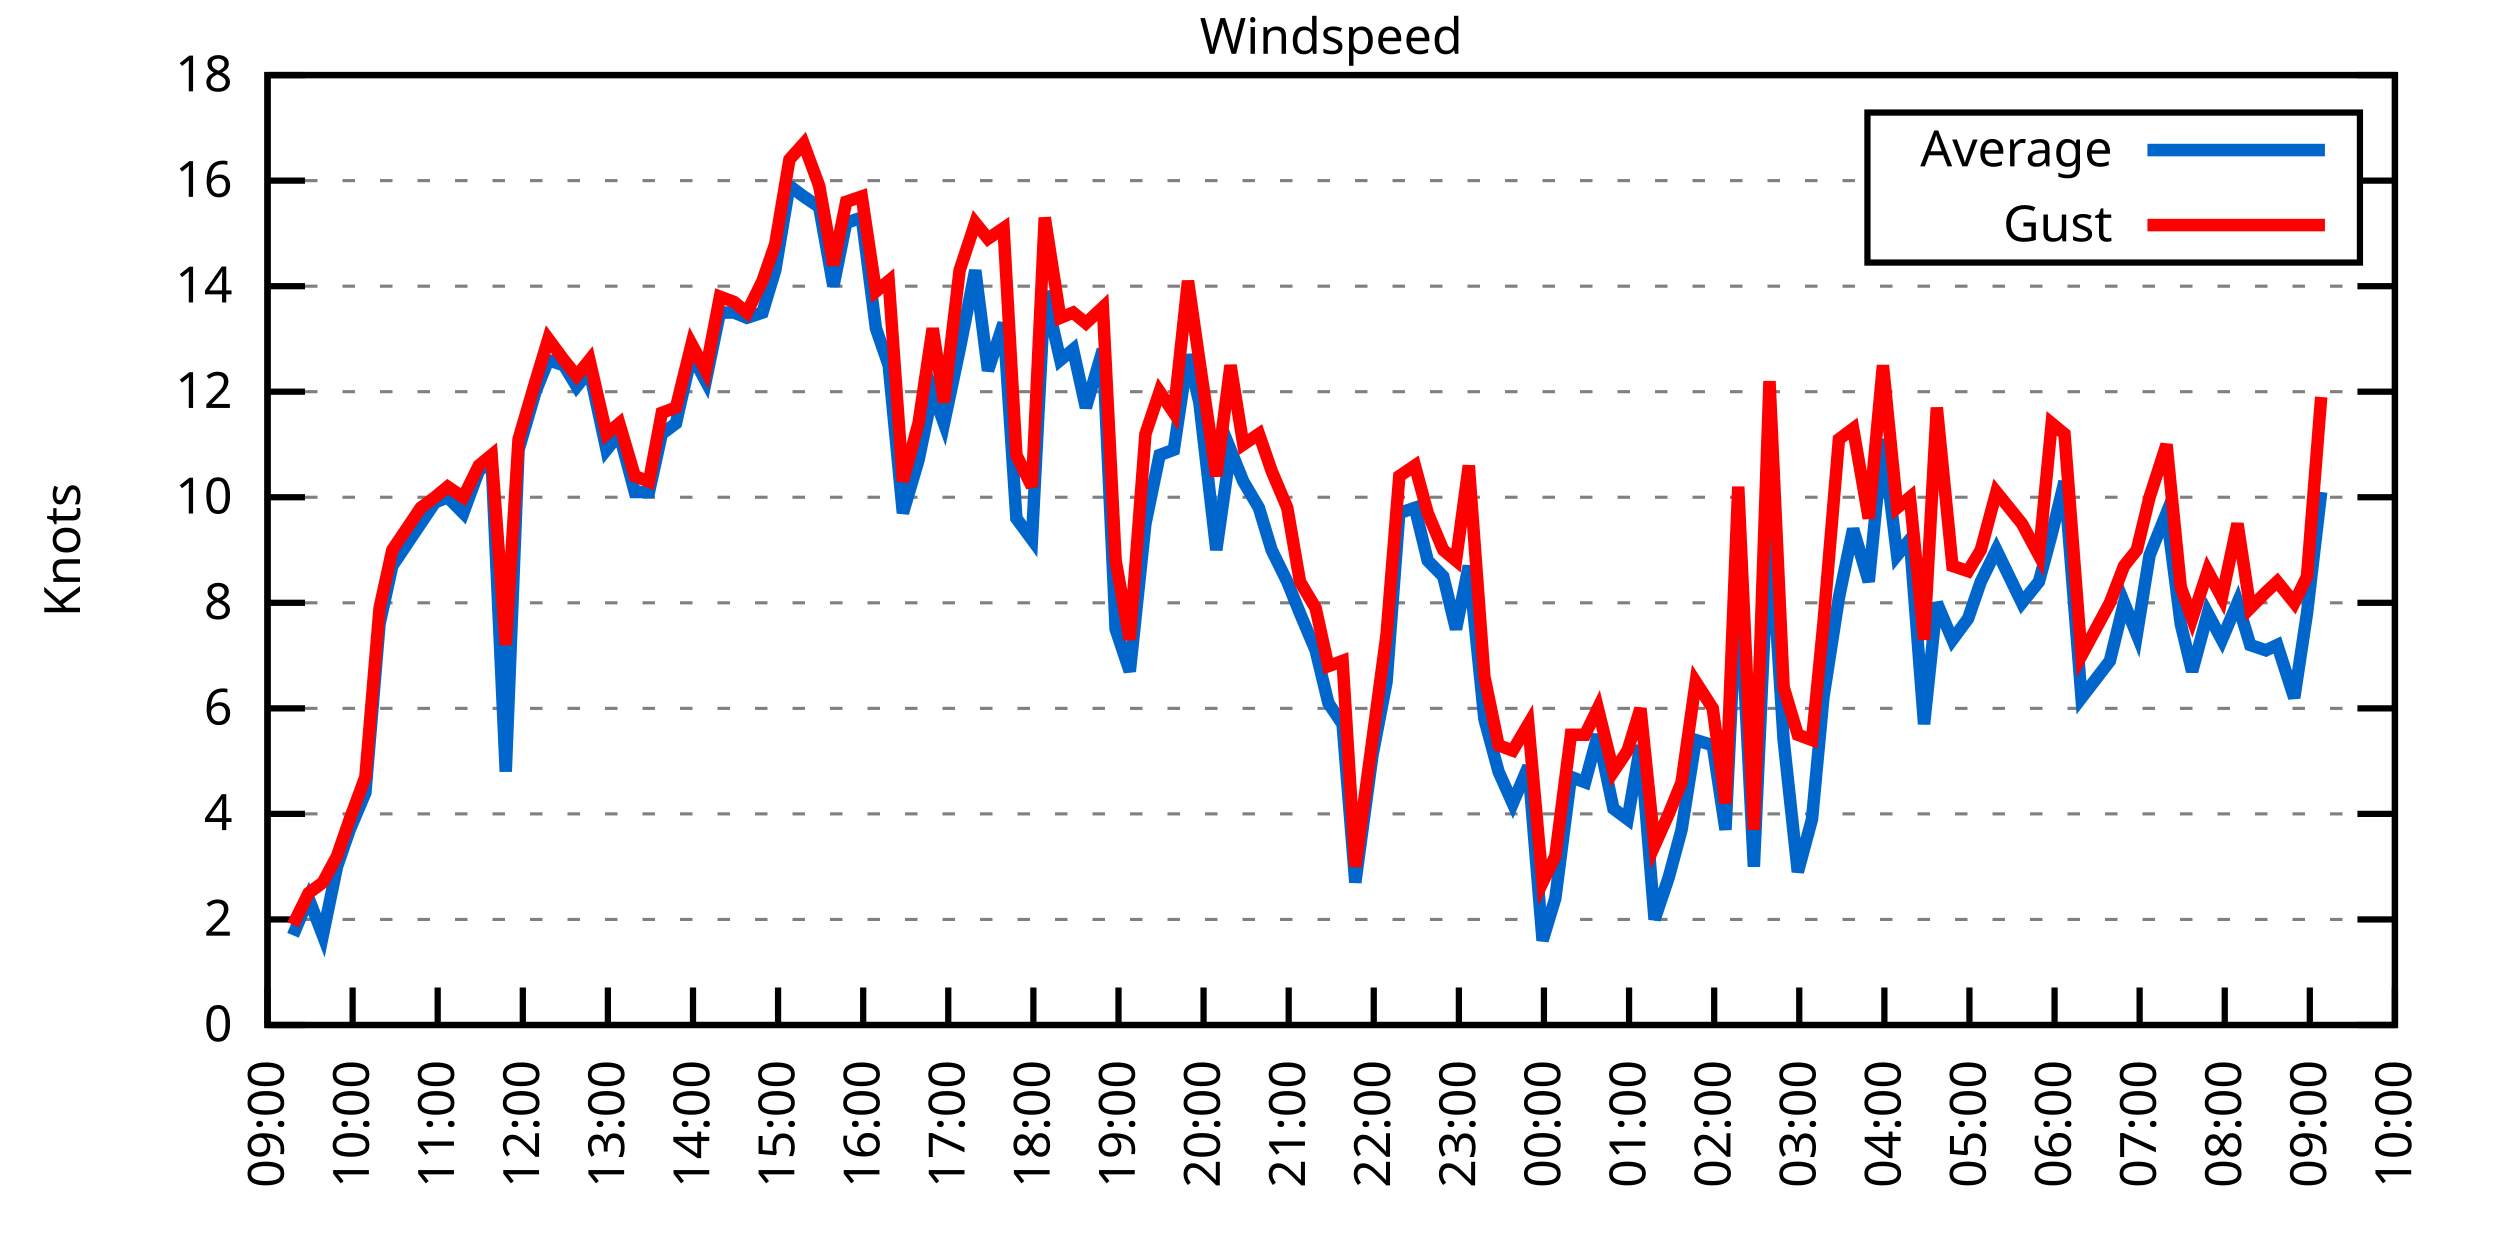
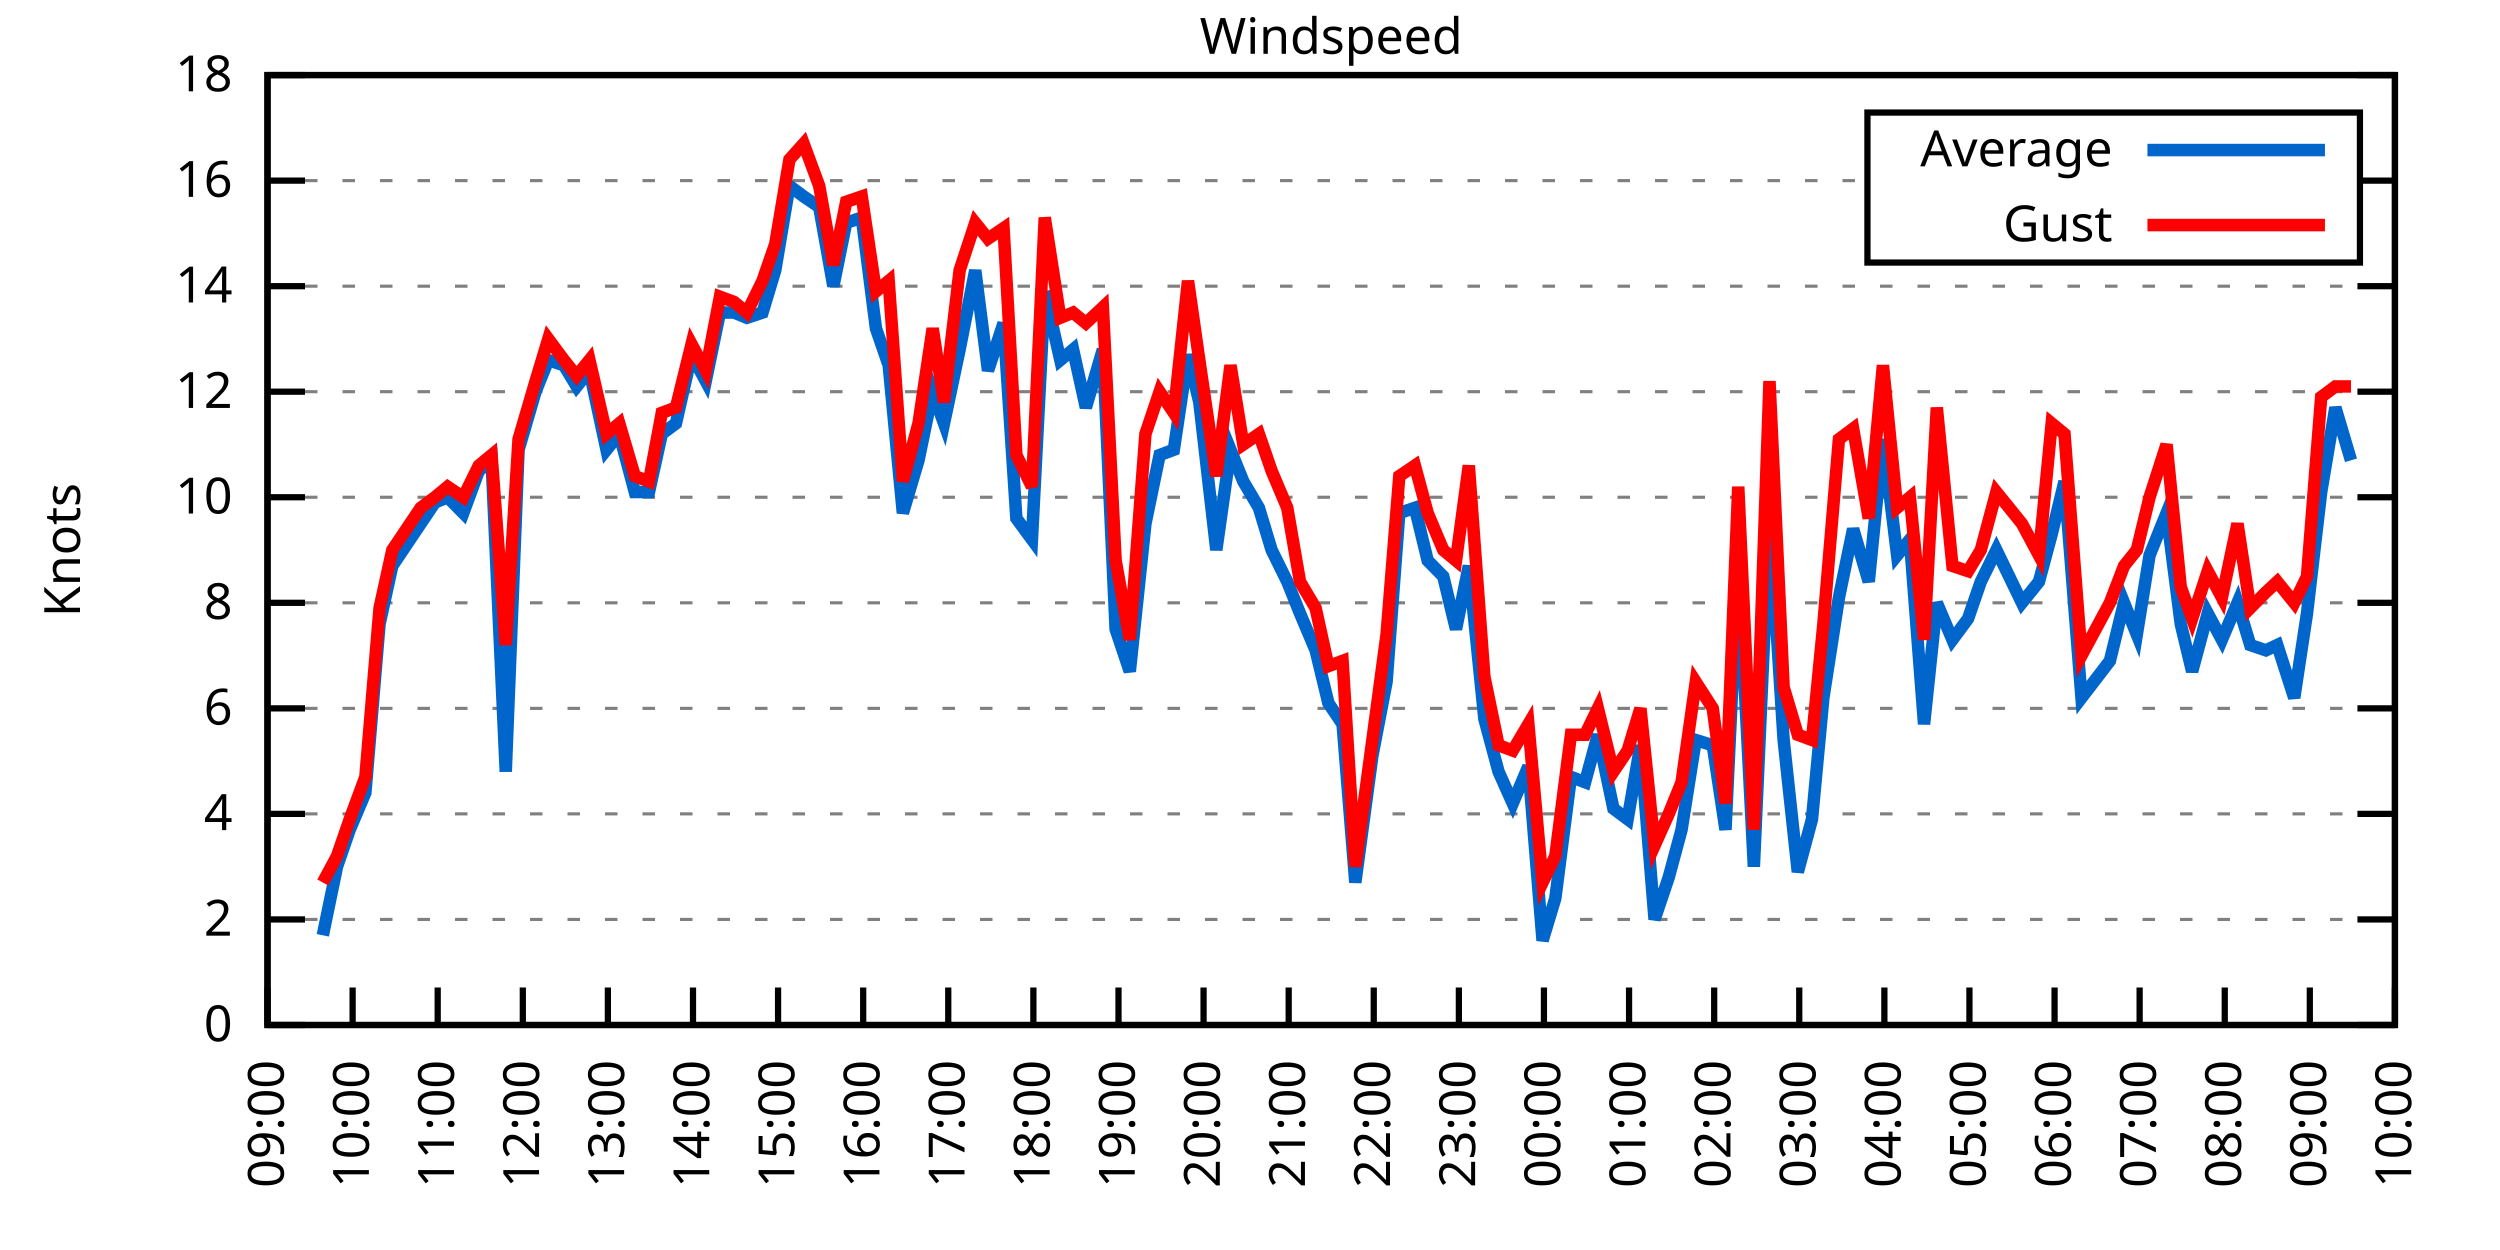
<svg xmlns="http://www.w3.org/2000/svg" xmlns:xlink="http://www.w3.org/1999/xlink" width="400" height="200" viewBox="0 0 400 200">
  <g id="gnuplot_canvas">
    <rect x="0" y="0" width="400" height="200" fill="none" />
    <defs>
      <circle id="gpDot" r="0.5" stroke-width="0.5" stroke="currentColor" />
      <path id="gpPt0" stroke-width="0.333" stroke="currentColor" d="M-1,0 h2 M0,-1 v2" />
      <path id="gpPt1" stroke-width="0.333" stroke="currentColor" d="M-1,-1 L1,1 M1,-1 L-1,1" />
      <path id="gpPt2" stroke-width="0.333" stroke="currentColor" d="M-1,0 L1,0 M0,-1 L0,1 M-1,-1 L1,1 M-1,1 L1,-1" />
      <rect id="gpPt3" stroke-width="0.333" stroke="currentColor" x="-1" y="-1" width="2" height="2" />
      <rect id="gpPt4" stroke-width="0.333" stroke="currentColor" fill="currentColor" x="-1" y="-1" width="2" height="2" />
      <circle id="gpPt5" stroke-width="0.333" stroke="currentColor" cx="0" cy="0" r="1" />
      <use xlink:href="#gpPt5" id="gpPt6" fill="currentColor" stroke="none" />
      <path id="gpPt7" stroke-width="0.333" stroke="currentColor" d="M0,-1.33 L-1.33,0.67 L1.33,0.67 z" />
      <use xlink:href="#gpPt7" id="gpPt8" fill="currentColor" stroke="none" />
      <use xlink:href="#gpPt7" id="gpPt9" stroke="currentColor" transform="rotate(180)" />
      <use xlink:href="#gpPt9" id="gpPt10" fill="currentColor" stroke="none" />
      <use xlink:href="#gpPt3" id="gpPt11" stroke="currentColor" transform="rotate(45)" />
      <use xlink:href="#gpPt11" id="gpPt12" fill="currentColor" stroke="none" />
      <path id="gpPt13" stroke-width="0.333" stroke="currentColor" d="M0,1.330 L1.265,0.411 L0.782,-1.067 L-0.782,-1.076 L-1.265,0.411 z" />
      <use xlink:href="#gpPt13" id="gpPt14" fill="currentColor" stroke="none" />
      <filter id="textbox" filterUnits="objectBoundingBox" x="0" y="0" height="1" width="1">
        <feFlood flood-color="white" flood-opacity="1" result="bgnd" />
        <feComposite in="SourceGraphic" in2="bgnd" operator="atop" />
      </filter>
      <filter id="greybox" filterUnits="objectBoundingBox" x="0" y="0" height="1" width="1">
        <feFlood flood-color="lightgrey" flood-opacity="1" result="grey" />
        <feComposite in="SourceGraphic" in2="grey" operator="atop" />
      </filter>
    </defs>
    <g fill="none" color="white" stroke="currentColor" stroke-width="1.00" stroke-linecap="butt" stroke-linejoin="miter">
</g>
    <g fill="none" color="black" stroke="currentColor" stroke-width="1.00" stroke-linecap="butt" stroke-linejoin="miter">
      <g stroke="none" shape-rendering="crispEdges">
        <polygon fill="rgb(255, 255, 255)" points="42.80,164.00 383.18,164.00 383.18,12.02 42.80,12.02 " />
      </g>
    </g>
    <g fill="none" color="black" stroke="currentColor" stroke-width="1.00" stroke-linecap="butt" stroke-linejoin="miter">
</g>
    <g fill="none" color="black" stroke="black" stroke-width="0.50" stroke-linecap="butt" stroke-linejoin="miter">
</g>
    <g fill="none" color="gray" stroke="currentColor" stroke-width="0.50" stroke-linecap="butt" stroke-linejoin="miter">
      <path stroke="gray" stroke-dasharray="2,4" class="gridline" d="M42.80,164.00 L383.19,164.00  " />
    </g>
    <g fill="none" color="gray" stroke="gray" stroke-width="1.00" stroke-linecap="butt" stroke-linejoin="miter">
</g>
    <g fill="none" color="black" stroke="currentColor" stroke-width="1.00" stroke-linecap="butt" stroke-linejoin="miter">
      <path stroke="black" d="M42.80,164.00 L48.80,164.00 M383.19,164.00 L377.19,164.00  " />
      <g transform="translate(37.20,166.60)" stroke="none" fill="black" font-family="Sans" font-size="8.00" text-anchor="end">
        <text>
          <tspan font-family="Sans"> 0</tspan>
        </text>
      </g>
    </g>
    <g fill="none" color="black" stroke="currentColor" stroke-width="1.00" stroke-linecap="butt" stroke-linejoin="miter">
</g>
    <g fill="none" color="black" stroke="black" stroke-width="0.50" stroke-linecap="butt" stroke-linejoin="miter">
</g>
    <g fill="none" color="gray" stroke="currentColor" stroke-width="0.50" stroke-linecap="butt" stroke-linejoin="miter">
      <path stroke="gray" stroke-dasharray="2,4" class="gridline" d="M42.80,147.11 L383.19,147.11  " />
    </g>
    <g fill="none" color="gray" stroke="gray" stroke-width="1.00" stroke-linecap="butt" stroke-linejoin="miter">
</g>
    <g fill="none" color="black" stroke="currentColor" stroke-width="1.00" stroke-linecap="butt" stroke-linejoin="miter">
      <path stroke="black" d="M42.80,147.11 L48.80,147.11 M383.19,147.11 L377.19,147.11  " />
      <g transform="translate(37.20,149.71)" stroke="none" fill="black" font-family="Sans" font-size="8.00" text-anchor="end">
        <text>
          <tspan font-family="Sans"> 2</tspan>
        </text>
      </g>
    </g>
    <g fill="none" color="black" stroke="currentColor" stroke-width="1.00" stroke-linecap="butt" stroke-linejoin="miter">
</g>
    <g fill="none" color="black" stroke="black" stroke-width="0.50" stroke-linecap="butt" stroke-linejoin="miter">
</g>
    <g fill="none" color="gray" stroke="currentColor" stroke-width="0.50" stroke-linecap="butt" stroke-linejoin="miter">
      <path stroke="gray" stroke-dasharray="2,4" class="gridline" d="M42.80,130.22 L383.19,130.22  " />
    </g>
    <g fill="none" color="gray" stroke="gray" stroke-width="1.00" stroke-linecap="butt" stroke-linejoin="miter">
</g>
    <g fill="none" color="black" stroke="currentColor" stroke-width="1.00" stroke-linecap="butt" stroke-linejoin="miter">
      <path stroke="black" d="M42.80,130.22 L48.80,130.22 M383.19,130.22 L377.19,130.22  " />
      <g transform="translate(37.20,132.82)" stroke="none" fill="black" font-family="Sans" font-size="8.00" text-anchor="end">
        <text>
          <tspan font-family="Sans"> 4</tspan>
        </text>
      </g>
    </g>
    <g fill="none" color="black" stroke="currentColor" stroke-width="1.00" stroke-linecap="butt" stroke-linejoin="miter">
</g>
    <g fill="none" color="black" stroke="black" stroke-width="0.50" stroke-linecap="butt" stroke-linejoin="miter">
</g>
    <g fill="none" color="gray" stroke="currentColor" stroke-width="0.50" stroke-linecap="butt" stroke-linejoin="miter">
      <path stroke="gray" stroke-dasharray="2,4" class="gridline" d="M42.80,113.34 L383.19,113.34  " />
    </g>
    <g fill="none" color="gray" stroke="gray" stroke-width="1.00" stroke-linecap="butt" stroke-linejoin="miter">
</g>
    <g fill="none" color="black" stroke="currentColor" stroke-width="1.00" stroke-linecap="butt" stroke-linejoin="miter">
      <path stroke="black" d="M42.80,113.34 L48.80,113.34 M383.19,113.34 L377.19,113.34  " />
      <g transform="translate(37.20,115.94)" stroke="none" fill="black" font-family="Sans" font-size="8.00" text-anchor="end">
        <text>
          <tspan font-family="Sans"> 6</tspan>
        </text>
      </g>
    </g>
    <g fill="none" color="black" stroke="currentColor" stroke-width="1.00" stroke-linecap="butt" stroke-linejoin="miter">
</g>
    <g fill="none" color="black" stroke="black" stroke-width="0.50" stroke-linecap="butt" stroke-linejoin="miter">
</g>
    <g fill="none" color="gray" stroke="currentColor" stroke-width="0.50" stroke-linecap="butt" stroke-linejoin="miter">
      <path stroke="gray" stroke-dasharray="2,4" class="gridline" d="M42.80,96.45 L383.19,96.45  " />
    </g>
    <g fill="none" color="gray" stroke="gray" stroke-width="1.00" stroke-linecap="butt" stroke-linejoin="miter">
</g>
    <g fill="none" color="black" stroke="currentColor" stroke-width="1.00" stroke-linecap="butt" stroke-linejoin="miter">
      <path stroke="black" d="M42.80,96.45 L48.80,96.45 M383.19,96.45 L377.19,96.45  " />
      <g transform="translate(37.20,99.05)" stroke="none" fill="black" font-family="Sans" font-size="8.00" text-anchor="end">
        <text>
          <tspan font-family="Sans"> 8</tspan>
        </text>
      </g>
    </g>
    <g fill="none" color="black" stroke="currentColor" stroke-width="1.00" stroke-linecap="butt" stroke-linejoin="miter">
</g>
    <g fill="none" color="black" stroke="black" stroke-width="0.50" stroke-linecap="butt" stroke-linejoin="miter">
</g>
    <g fill="none" color="gray" stroke="currentColor" stroke-width="0.50" stroke-linecap="butt" stroke-linejoin="miter">
      <path stroke="gray" stroke-dasharray="2,4" class="gridline" d="M42.80,79.56 L383.19,79.56  " />
    </g>
    <g fill="none" color="gray" stroke="gray" stroke-width="1.00" stroke-linecap="butt" stroke-linejoin="miter">
</g>
    <g fill="none" color="black" stroke="currentColor" stroke-width="1.00" stroke-linecap="butt" stroke-linejoin="miter">
      <path stroke="black" d="M42.80,79.56 L48.80,79.56 M383.19,79.56 L377.19,79.56  " />
      <g transform="translate(37.20,82.16)" stroke="none" fill="black" font-family="Sans" font-size="8.00" text-anchor="end">
        <text>
          <tspan font-family="Sans"> 10</tspan>
        </text>
      </g>
    </g>
    <g fill="none" color="black" stroke="currentColor" stroke-width="1.00" stroke-linecap="butt" stroke-linejoin="miter">
</g>
    <g fill="none" color="black" stroke="black" stroke-width="0.50" stroke-linecap="butt" stroke-linejoin="miter">
</g>
    <g fill="none" color="gray" stroke="currentColor" stroke-width="0.50" stroke-linecap="butt" stroke-linejoin="miter">
      <path stroke="gray" stroke-dasharray="2,4" class="gridline" d="M42.80,62.67 L383.19,62.67  " />
    </g>
    <g fill="none" color="gray" stroke="gray" stroke-width="1.00" stroke-linecap="butt" stroke-linejoin="miter">
</g>
    <g fill="none" color="black" stroke="currentColor" stroke-width="1.00" stroke-linecap="butt" stroke-linejoin="miter">
      <path stroke="black" d="M42.80,62.67 L48.80,62.67 M383.19,62.67 L377.19,62.67  " />
      <g transform="translate(37.20,65.27)" stroke="none" fill="black" font-family="Sans" font-size="8.00" text-anchor="end">
        <text>
          <tspan font-family="Sans"> 12</tspan>
        </text>
      </g>
    </g>
    <g fill="none" color="black" stroke="currentColor" stroke-width="1.00" stroke-linecap="butt" stroke-linejoin="miter">
</g>
    <g fill="none" color="black" stroke="black" stroke-width="0.50" stroke-linecap="butt" stroke-linejoin="miter">
</g>
    <g fill="none" color="gray" stroke="currentColor" stroke-width="0.50" stroke-linecap="butt" stroke-linejoin="miter">
      <path stroke="gray" stroke-dasharray="2,4" class="gridline" d="M42.80,45.79 L383.19,45.79  " />
    </g>
    <g fill="none" color="gray" stroke="gray" stroke-width="1.00" stroke-linecap="butt" stroke-linejoin="miter">
</g>
    <g fill="none" color="black" stroke="currentColor" stroke-width="1.00" stroke-linecap="butt" stroke-linejoin="miter">
      <path stroke="black" d="M42.80,45.79 L48.80,45.79 M383.19,45.79 L377.19,45.79  " />
      <g transform="translate(37.20,48.39)" stroke="none" fill="black" font-family="Sans" font-size="8.00" text-anchor="end">
        <text>
          <tspan font-family="Sans"> 14</tspan>
        </text>
      </g>
    </g>
    <g fill="none" color="black" stroke="currentColor" stroke-width="1.00" stroke-linecap="butt" stroke-linejoin="miter">
</g>
    <g fill="none" color="black" stroke="black" stroke-width="0.50" stroke-linecap="butt" stroke-linejoin="miter">
</g>
    <g fill="none" color="gray" stroke="currentColor" stroke-width="0.50" stroke-linecap="butt" stroke-linejoin="miter">
      <path stroke="gray" stroke-dasharray="2,4" class="gridline" d="M42.80,28.90 L298.79,28.90 M377.59,28.90 L383.19,28.90  " />
    </g>
    <g fill="none" color="gray" stroke="gray" stroke-width="1.00" stroke-linecap="butt" stroke-linejoin="miter">
</g>
    <g fill="none" color="black" stroke="currentColor" stroke-width="1.00" stroke-linecap="butt" stroke-linejoin="miter">
      <path stroke="black" d="M42.80,28.90 L48.80,28.90 M383.19,28.90 L377.19,28.90  " />
      <g transform="translate(37.20,31.50)" stroke="none" fill="black" font-family="Sans" font-size="8.00" text-anchor="end">
        <text>
          <tspan font-family="Sans"> 16</tspan>
        </text>
      </g>
    </g>
    <g fill="none" color="black" stroke="currentColor" stroke-width="1.00" stroke-linecap="butt" stroke-linejoin="miter">
</g>
    <g fill="none" color="black" stroke="black" stroke-width="0.50" stroke-linecap="butt" stroke-linejoin="miter">
</g>
    <g fill="none" color="gray" stroke="currentColor" stroke-width="0.50" stroke-linecap="butt" stroke-linejoin="miter">
      <path stroke="gray" stroke-dasharray="2,4" class="gridline" d="M42.80,12.01 L383.19,12.01  " />
    </g>
    <g fill="none" color="gray" stroke="gray" stroke-width="1.00" stroke-linecap="butt" stroke-linejoin="miter">
</g>
    <g fill="none" color="black" stroke="currentColor" stroke-width="1.00" stroke-linecap="butt" stroke-linejoin="miter">
      <path stroke="black" d="M42.80,12.01 L48.80,12.01 M383.19,12.01 L377.19,12.01  " />
      <g transform="translate(37.20,14.61)" stroke="none" fill="black" font-family="Sans" font-size="8.00" text-anchor="end">
        <text>
          <tspan font-family="Sans"> 18</tspan>
        </text>
      </g>
    </g>
    <g fill="none" color="black" stroke="currentColor" stroke-width="1.00" stroke-linecap="butt" stroke-linejoin="miter">
      <path stroke="black" d="M42.80,164.00 L42.80,158.00  " />
      <g transform="translate(45.40,169.60) rotate(270.00)" stroke="none" fill="black" font-family="Sans" font-size="8.00" text-anchor="end">
        <text>
          <tspan font-family="Sans">09:00</tspan>
        </text>
      </g>
    </g>
    <g fill="none" color="black" stroke="currentColor" stroke-width="1.00" stroke-linecap="butt" stroke-linejoin="miter">
      <path stroke="black" d="M56.42,164.00 L56.42,158.00  " />
      <g transform="translate(59.02,169.60) rotate(270.00)" stroke="none" fill="black" font-family="Sans" font-size="8.00" text-anchor="end">
        <text>
          <tspan font-family="Sans">10:00</tspan>
        </text>
      </g>
    </g>
    <g fill="none" color="black" stroke="currentColor" stroke-width="1.00" stroke-linecap="butt" stroke-linejoin="miter">
      <path stroke="black" d="M70.03,164.00 L70.03,158.00  " />
      <g transform="translate(72.63,169.60) rotate(270.00)" stroke="none" fill="black" font-family="Sans" font-size="8.00" text-anchor="end">
        <text>
          <tspan font-family="Sans">11:00</tspan>
        </text>
      </g>
    </g>
    <g fill="none" color="black" stroke="currentColor" stroke-width="1.00" stroke-linecap="butt" stroke-linejoin="miter">
      <path stroke="black" d="M83.65,164.00 L83.65,158.00  " />
      <g transform="translate(86.25,169.60) rotate(270.00)" stroke="none" fill="black" font-family="Sans" font-size="8.00" text-anchor="end">
        <text>
          <tspan font-family="Sans">12:00</tspan>
        </text>
      </g>
    </g>
    <g fill="none" color="black" stroke="currentColor" stroke-width="1.00" stroke-linecap="butt" stroke-linejoin="miter">
      <path stroke="black" d="M97.26,164.00 L97.26,158.00  " />
      <g transform="translate(99.86,169.60) rotate(270.00)" stroke="none" fill="black" font-family="Sans" font-size="8.00" text-anchor="end">
        <text>
          <tspan font-family="Sans">13:00</tspan>
        </text>
      </g>
    </g>
    <g fill="none" color="black" stroke="currentColor" stroke-width="1.00" stroke-linecap="butt" stroke-linejoin="miter">
      <path stroke="black" d="M110.88,164.00 L110.88,158.00  " />
      <g transform="translate(113.48,169.60) rotate(270.00)" stroke="none" fill="black" font-family="Sans" font-size="8.00" text-anchor="end">
        <text>
          <tspan font-family="Sans">14:00</tspan>
        </text>
      </g>
    </g>
    <g fill="none" color="black" stroke="currentColor" stroke-width="1.00" stroke-linecap="butt" stroke-linejoin="miter">
      <path stroke="black" d="M124.49,164.00 L124.49,158.00  " />
      <g transform="translate(127.09,169.60) rotate(270.00)" stroke="none" fill="black" font-family="Sans" font-size="8.00" text-anchor="end">
        <text>
          <tspan font-family="Sans">15:00</tspan>
        </text>
      </g>
    </g>
    <g fill="none" color="black" stroke="currentColor" stroke-width="1.00" stroke-linecap="butt" stroke-linejoin="miter">
      <path stroke="black" d="M138.11,164.00 L138.11,158.00  " />
      <g transform="translate(140.71,169.60) rotate(270.00)" stroke="none" fill="black" font-family="Sans" font-size="8.00" text-anchor="end">
        <text>
          <tspan font-family="Sans">16:00</tspan>
        </text>
      </g>
    </g>
    <g fill="none" color="black" stroke="currentColor" stroke-width="1.00" stroke-linecap="butt" stroke-linejoin="miter">
      <path stroke="black" d="M151.72,164.00 L151.72,158.00  " />
      <g transform="translate(154.32,169.60) rotate(270.00)" stroke="none" fill="black" font-family="Sans" font-size="8.00" text-anchor="end">
        <text>
          <tspan font-family="Sans">17:00</tspan>
        </text>
      </g>
    </g>
    <g fill="none" color="black" stroke="currentColor" stroke-width="1.00" stroke-linecap="butt" stroke-linejoin="miter">
      <path stroke="black" d="M165.34,164.00 L165.34,158.00  " />
      <g transform="translate(167.94,169.60) rotate(270.00)" stroke="none" fill="black" font-family="Sans" font-size="8.00" text-anchor="end">
        <text>
          <tspan font-family="Sans">18:00</tspan>
        </text>
      </g>
    </g>
    <g fill="none" color="black" stroke="currentColor" stroke-width="1.00" stroke-linecap="butt" stroke-linejoin="miter">
      <path stroke="black" d="M178.96,164.00 L178.96,158.00  " />
      <g transform="translate(181.56,169.60) rotate(270.00)" stroke="none" fill="black" font-family="Sans" font-size="8.00" text-anchor="end">
        <text>
          <tspan font-family="Sans">19:00</tspan>
        </text>
      </g>
    </g>
    <g fill="none" color="black" stroke="currentColor" stroke-width="1.00" stroke-linecap="butt" stroke-linejoin="miter">
      <path stroke="black" d="M192.57,164.00 L192.57,158.00  " />
      <g transform="translate(195.17,169.60) rotate(270.00)" stroke="none" fill="black" font-family="Sans" font-size="8.00" text-anchor="end">
        <text>
          <tspan font-family="Sans">20:00</tspan>
        </text>
      </g>
    </g>
    <g fill="none" color="black" stroke="currentColor" stroke-width="1.00" stroke-linecap="butt" stroke-linejoin="miter">
      <path stroke="black" d="M206.19,164.00 L206.19,158.00  " />
      <g transform="translate(208.79,169.60) rotate(270.00)" stroke="none" fill="black" font-family="Sans" font-size="8.00" text-anchor="end">
        <text>
          <tspan font-family="Sans">21:00</tspan>
        </text>
      </g>
    </g>
    <g fill="none" color="black" stroke="currentColor" stroke-width="1.00" stroke-linecap="butt" stroke-linejoin="miter">
      <path stroke="black" d="M219.80,164.00 L219.80,158.00  " />
      <g transform="translate(222.40,169.60) rotate(270.00)" stroke="none" fill="black" font-family="Sans" font-size="8.00" text-anchor="end">
        <text>
          <tspan font-family="Sans">22:00</tspan>
        </text>
      </g>
    </g>
    <g fill="none" color="black" stroke="currentColor" stroke-width="1.00" stroke-linecap="butt" stroke-linejoin="miter">
      <path stroke="black" d="M233.42,164.00 L233.42,158.00  " />
      <g transform="translate(236.02,169.60) rotate(270.00)" stroke="none" fill="black" font-family="Sans" font-size="8.00" text-anchor="end">
        <text>
          <tspan font-family="Sans">23:00</tspan>
        </text>
      </g>
    </g>
    <g fill="none" color="black" stroke="currentColor" stroke-width="1.00" stroke-linecap="butt" stroke-linejoin="miter">
      <path stroke="black" d="M247.03,164.00 L247.03,158.00  " />
      <g transform="translate(249.63,169.60) rotate(270.00)" stroke="none" fill="black" font-family="Sans" font-size="8.00" text-anchor="end">
        <text>
          <tspan font-family="Sans">00:00</tspan>
        </text>
      </g>
    </g>
    <g fill="none" color="black" stroke="currentColor" stroke-width="1.00" stroke-linecap="butt" stroke-linejoin="miter">
      <path stroke="black" d="M260.65,164.00 L260.65,158.00  " />
      <g transform="translate(263.25,169.60) rotate(270.00)" stroke="none" fill="black" font-family="Sans" font-size="8.00" text-anchor="end">
        <text>
          <tspan font-family="Sans">01:00</tspan>
        </text>
      </g>
    </g>
    <g fill="none" color="black" stroke="currentColor" stroke-width="1.00" stroke-linecap="butt" stroke-linejoin="miter">
      <path stroke="black" d="M274.27,164.00 L274.27,158.00  " />
      <g transform="translate(276.87,169.60) rotate(270.00)" stroke="none" fill="black" font-family="Sans" font-size="8.00" text-anchor="end">
        <text>
          <tspan font-family="Sans">02:00</tspan>
        </text>
      </g>
    </g>
    <g fill="none" color="black" stroke="currentColor" stroke-width="1.00" stroke-linecap="butt" stroke-linejoin="miter">
      <path stroke="black" d="M287.88,164.00 L287.88,158.00  " />
      <g transform="translate(290.48,169.60) rotate(270.00)" stroke="none" fill="black" font-family="Sans" font-size="8.00" text-anchor="end">
        <text>
          <tspan font-family="Sans">03:00</tspan>
        </text>
      </g>
    </g>
    <g fill="none" color="black" stroke="currentColor" stroke-width="1.00" stroke-linecap="butt" stroke-linejoin="miter">
      <path stroke="black" d="M301.50,164.00 L301.50,158.00  " />
      <g transform="translate(304.10,169.60) rotate(270.00)" stroke="none" fill="black" font-family="Sans" font-size="8.00" text-anchor="end">
        <text>
          <tspan font-family="Sans">04:00</tspan>
        </text>
      </g>
    </g>
    <g fill="none" color="black" stroke="currentColor" stroke-width="1.00" stroke-linecap="butt" stroke-linejoin="miter">
      <path stroke="black" d="M315.11,164.00 L315.11,158.00  " />
      <g transform="translate(317.71,169.60) rotate(270.00)" stroke="none" fill="black" font-family="Sans" font-size="8.00" text-anchor="end">
        <text>
          <tspan font-family="Sans">05:00</tspan>
        </text>
      </g>
    </g>
    <g fill="none" color="black" stroke="currentColor" stroke-width="1.00" stroke-linecap="butt" stroke-linejoin="miter">
      <path stroke="black" d="M328.73,164.00 L328.73,158.00  " />
      <g transform="translate(331.33,169.60) rotate(270.00)" stroke="none" fill="black" font-family="Sans" font-size="8.00" text-anchor="end">
        <text>
          <tspan font-family="Sans">06:00</tspan>
        </text>
      </g>
    </g>
    <g fill="none" color="black" stroke="currentColor" stroke-width="1.00" stroke-linecap="butt" stroke-linejoin="miter">
      <path stroke="black" d="M342.34,164.00 L342.34,158.00  " />
      <g transform="translate(344.94,169.60) rotate(270.00)" stroke="none" fill="black" font-family="Sans" font-size="8.00" text-anchor="end">
        <text>
          <tspan font-family="Sans">07:00</tspan>
        </text>
      </g>
    </g>
    <g fill="none" color="black" stroke="currentColor" stroke-width="1.00" stroke-linecap="butt" stroke-linejoin="miter">
      <path stroke="black" d="M355.96,164.00 L355.96,158.00  " />
      <g transform="translate(358.56,169.60) rotate(270.00)" stroke="none" fill="black" font-family="Sans" font-size="8.00" text-anchor="end">
        <text>
          <tspan font-family="Sans">08:00</tspan>
        </text>
      </g>
    </g>
    <g fill="none" color="black" stroke="currentColor" stroke-width="1.00" stroke-linecap="butt" stroke-linejoin="miter">
      <path stroke="black" d="M369.57,164.00 L369.57,158.00  " />
      <g transform="translate(372.17,169.60) rotate(270.00)" stroke="none" fill="black" font-family="Sans" font-size="8.00" text-anchor="end">
        <text>
          <tspan font-family="Sans">09:00</tspan>
        </text>
      </g>
    </g>
    <g fill="none" color="black" stroke="currentColor" stroke-width="1.00" stroke-linecap="butt" stroke-linejoin="miter">
      <path stroke="black" d="M383.19,164.00 L383.19,158.00  " />
      <g transform="translate(385.79,169.60) rotate(270.00)" stroke="none" fill="black" font-family="Sans" font-size="8.00" text-anchor="end">
        <text>
          <tspan font-family="Sans">10:00</tspan>
        </text>
      </g>
    </g>
    <g fill="none" color="black" stroke="currentColor" stroke-width="1.00" stroke-linecap="butt" stroke-linejoin="miter">
</g>
    <g fill="none" color="black" stroke="currentColor" stroke-width="1.00" stroke-linecap="butt" stroke-linejoin="miter">
      <path stroke="black" d="M42.80,12.01 L42.80,164.00 L383.19,164.00 L383.19,12.01 L42.80,12.01 Z  " />
    </g>
    <g fill="none" color="black" stroke="currentColor" stroke-width="1.00" stroke-linecap="butt" stroke-linejoin="miter">
</g>
    <g fill="none" color="black" stroke="currentColor" stroke-width="1.00" stroke-linecap="butt" stroke-linejoin="miter">
      <path stroke="black" d="M298.79,42.01 L298.79,18.01 L377.59,18.01 L377.59,42.01 L298.79,42.01 Z  " />
    </g>
    <g id="Windspeed_plot_1">
      <g fill="none" color="white" stroke="black" stroke-width="2.00" stroke-linecap="butt" stroke-linejoin="miter">
</g>
      <g fill="none" color="black" stroke="currentColor" stroke-width="2.00" stroke-linecap="butt" stroke-linejoin="miter">
        <g transform="translate(337.99,26.61)" stroke="none" fill="black" font-family="Sans" font-size="8.00" text-anchor="end">
          <text>
            <tspan font-family="Sans">Average</tspan>
          </text>
        </g>
      </g>
      <g fill="none" color="black" stroke="currentColor" stroke-width="2.00" stroke-linecap="butt" stroke-linejoin="miter">
-         <path stroke="rgb(  0, 102, 204)" d="M343.59,24.01 L371.99,24.01 M46.88,149.65 L49.38,143.73 L51.65,149.65 L53.92,138.67 L55.96,132.76 L58.46,126.85   L60.73,99.83 L62.77,90.54 L65.04,87.16 L67.31,83.78 L69.58,80.41 L71.62,79.56 L74.12,82.09 L76.61,75.34   L78.65,73.65 L80.92,123.47 L82.97,71.96 L85.69,62.67 L87.73,57.61 L90.23,58.45 L92.27,61.83 L94.31,59.30   L97.04,71.96 L99.08,69.43 L101.57,78.72 L103.84,78.72 L105.89,69.43 L108.15,67.74 L110.65,56.76 L112.92,60.98   L115.19,50.01 L117.46,50.01 L119.50,50.85 L122.00,50.01 L124.04,43.25 L126.31,29.74 L128.58,31.43 L131.07,33.12   L133.34,45.79 L135.39,35.65 L137.88,34.81 L140.15,52.54 L142.19,58.45 L144.46,82.09 L146.96,73.65 L149.23,62.67   L151.04,67.74 L153.54,55.92 L156.04,43.25 L158.08,59.30 L160.57,51.70 L162.62,82.94 L165.11,86.32 L167.16,46.63   L169.65,57.61 L171.69,55.92 L173.74,65.21 L176.46,55.92 L178.50,100.67 L180.77,107.43 L183.27,83.78 L185.54,72.81   L187.81,71.96 L190.08,56.76 L191.89,64.36 L194.61,88.00 L196.88,71.96 L198.93,77.03 L201.42,81.25 L203.46,88.00   L205.96,93.07 L208.00,98.14 L210.50,104.05 L212.54,112.49 L214.81,115.87 L216.85,141.20 L219.58,120.94 L221.85,109.11   L223.89,82.09 L226.38,81.25 L228.43,89.69 L230.92,92.23 L232.96,100.67 L235.01,90.54 L237.50,115.03 L239.77,123.47   L242.04,128.54 L244.54,122.62 L246.81,150.49 L248.85,143.73 L251.35,124.31 L253.61,125.16 L255.66,117.56 L258.15,129.38   L260.42,131.07 L262.47,119.25 L264.73,147.11 L267.00,140.36 L269.05,132.76 L271.32,118.40 L274.04,119.25 L276.08,132.76   L278.12,89.69 L280.62,138.67 L283.12,82.94 L285.38,118.40 L287.65,139.51 L289.92,131.07 L291.74,111.65 L294.23,95.60   L296.50,84.63 L299.00,93.07 L301.27,70.27 L303.54,88.85 L305.58,86.32 L307.85,115.87 L309.89,96.45 L312.39,102.36   L314.89,98.98 L316.93,93.07 L319.42,88.00 L321.47,92.23 L323.51,96.45 L326.23,93.07 L328.27,85.47 L330.32,77.03   L333.04,111.65 L337.58,105.74 L339.85,96.45 L341.89,101.52 L343.93,88.85 L346.65,82.09 L348.92,99.83 L350.74,107.43   L353.24,98.14 L355.50,102.36 L358.00,96.45 L360.04,103.20 L362.54,104.05 L364.36,103.20 L367.08,111.65 L369.12,98.14   L371.39,78.72  " />
+         <path stroke="rgb(  0, 102, 204)" d="M343.59,24.01 L371.99,24.01 M51.65,149.65 L53.92,138.67 L55.96,132.76 L58.46,126.85 L60.73,99.83 L62.77,90.54   L65.04,87.16 L67.31,83.78 L69.58,80.41 L71.62,79.56 L74.12,82.09 L76.61,75.34 L78.65,73.65 L80.92,123.47   L82.97,71.96 L85.69,62.67 L87.73,57.61 L90.23,58.45 L92.27,61.83 L94.31,59.30 L97.04,71.96 L99.08,69.43   L101.57,78.72 L103.84,78.72 L105.89,69.43 L108.15,67.74 L110.65,56.76 L112.92,60.98 L115.19,50.01 L117.46,50.01   L119.50,50.85 L122.00,50.01 L124.04,43.25 L126.31,29.74 L128.58,31.43 L131.07,33.12 L133.34,45.79 L135.39,35.65   L137.88,34.81 L140.15,52.54 L142.19,58.45 L144.46,82.09 L146.96,73.65 L149.23,62.67 L151.04,67.74 L153.54,55.92   L156.04,43.25 L158.08,59.30 L160.57,51.70 L162.62,82.94 L165.11,86.32 L167.16,46.63 L169.65,57.61 L171.69,55.92   L173.74,65.21 L176.46,55.92 L178.50,100.67 L180.77,107.43 L183.27,83.78 L185.54,72.81 L187.81,71.96 L190.08,56.76   L191.89,64.36 L194.61,88.00 L196.88,71.96 L198.93,77.03 L201.42,81.25 L203.46,88.00 L205.96,93.07 L208.00,98.14   L210.50,104.05 L212.54,112.49 L214.81,115.87 L216.85,141.20 L219.58,120.94 L221.85,109.11 L223.89,82.09 L226.38,81.25   L228.43,89.69 L230.92,92.23 L232.96,100.67 L235.01,90.54 L237.50,115.03 L239.77,123.47 L242.04,128.54 L244.54,122.62   L246.81,150.49 L248.85,143.73 L251.35,124.31 L253.61,125.16 L255.66,117.56 L258.15,129.38 L260.42,131.07 L262.47,119.25   L264.73,147.11 L267.00,140.36 L269.05,132.76 L271.32,118.40 L274.04,119.25 L276.08,132.76 L278.12,89.69 L280.62,138.67   L283.12,82.94 L285.38,118.40 L287.65,139.51 L289.92,131.07 L291.74,111.65 L294.23,95.60 L296.50,84.63 L299.00,93.07   L301.27,70.27 L303.54,88.85 L305.58,86.32 L307.85,115.87 L309.89,96.45 L312.39,102.36 L314.89,98.98 L316.93,93.07   L319.42,88.00 L321.47,92.23 L323.51,96.45 L326.23,93.07 L328.27,85.47 L330.32,77.03 L333.04,111.65 L337.58,105.74   L339.85,96.45 L341.89,101.52 L343.93,88.85 L346.65,82.09 L348.92,99.83 L350.74,107.43 L353.24,98.14 L355.50,102.36   L358.00,96.45 L360.04,103.20 L362.54,104.05 L364.36,103.20 L367.08,111.65 L369.12,98.14 L371.39,78.72 L373.66,65.21   L376.16,73.65  " />
      </g>
    </g>
    <g id="Windspeed_plot_2">
      <g fill="none" color="black" stroke="currentColor" stroke-width="2.00" stroke-linecap="butt" stroke-linejoin="miter">
        <g transform="translate(337.99,38.61)" stroke="none" fill="black" font-family="Sans" font-size="8.00" text-anchor="end">
          <text>
            <tspan font-family="Sans">Gust</tspan>
          </text>
        </g>
      </g>
      <g fill="none" color="black" stroke="currentColor" stroke-width="2.00" stroke-linecap="butt" stroke-linejoin="miter">
-         <path stroke="rgb(255,   0,   0)" d="M343.59,36.01 L371.99,36.01 M46.88,147.96 L49.38,142.89 L51.65,141.20 L53.92,136.98 L55.96,131.07 L58.46,124.31   L60.73,97.29 L62.77,88.00 L65.04,84.63 L67.31,81.25 L69.58,79.56 L71.62,77.87 L74.12,79.56 L76.61,74.49   L78.65,72.81 L80.92,103.20 L82.97,70.27 L85.69,60.98 L87.73,54.23 L90.23,57.61 L92.27,60.14 L94.31,57.61   L97.04,69.43 L99.08,67.74 L101.57,76.18 L103.84,77.03 L105.89,66.05 L108.15,65.21 L110.65,55.07 L112.92,59.30   L115.19,47.47 L117.46,48.32 L119.50,50.01 L122.00,44.94 L124.04,39.03 L126.31,25.52 L128.58,22.99 L131.07,29.74   L133.34,42.41 L135.39,32.28 L137.88,31.43 L140.15,46.63 L142.19,44.94 L144.46,77.03 L146.96,67.74 L149.23,52.54   L151.04,64.36 L153.54,43.25 L156.04,35.65 L158.08,38.19 L160.57,36.50 L162.62,72.81 L165.11,77.87 L167.16,34.81   L169.65,50.85 L171.69,50.01 L173.74,51.70 L176.46,49.16 L178.50,89.69 L180.77,102.36 L183.27,69.43 L185.54,62.67   L187.81,66.05 L190.08,44.94 L191.89,57.61 L194.61,76.18 L196.88,58.45 L198.93,71.12 L201.42,69.43 L203.46,75.34   L205.96,81.25 L208.00,93.07 L210.50,97.29 L212.54,106.58 L214.81,105.74 L216.85,138.67 L219.58,118.40 L221.85,101.52   L223.89,76.18 L226.38,74.49 L228.43,82.09 L230.92,88.00 L232.96,89.69 L235.01,74.49 L237.50,108.27 L239.77,119.25   L242.04,120.09 L244.54,115.87 L246.81,141.20 L248.85,136.98 L251.35,117.56 L253.61,117.56 L255.66,113.34 L258.15,123.47   L260.42,120.09 L262.47,113.34 L264.73,135.29 L267.00,130.22 L269.05,125.16 L271.32,109.11 L274.04,113.34 L276.08,128.54   L278.12,77.87 L280.62,132.76 L283.12,60.98 L285.38,109.96 L287.65,117.56 L289.92,118.40 L291.74,99.83 L294.23,70.27   L296.50,68.58 L299.00,82.94 L301.27,58.45 L303.54,81.25 L305.58,79.56 L307.85,102.36 L309.89,65.21 L312.39,90.54   L314.89,91.38 L316.93,88.00 L319.42,78.72 L321.47,81.25 L323.51,83.78 L326.23,88.85 L328.27,67.74 L330.32,69.43   L333.04,104.89 L337.58,96.45 L339.85,90.54 L341.89,88.00 L343.93,79.56 L346.65,71.12 L348.92,93.92 L350.74,98.98   L353.24,91.38 L355.50,95.60 L358.00,83.78 L360.04,97.29 L362.54,94.76 L364.36,93.07 L367.08,96.45 L369.12,92.23   L371.39,63.52  " />
+         <path stroke="rgb(255,   0,   0)" d="M343.59,36.01 L371.99,36.01 M51.65,141.20 L53.92,136.98 L55.96,131.07 L58.46,124.31 L60.73,97.29 L62.77,88.00   L65.04,84.63 L67.31,81.25 L69.58,79.56 L71.62,77.87 L74.12,79.56 L76.61,74.49 L78.65,72.81 L80.92,103.20   L82.97,70.27 L85.69,60.98 L87.73,54.23 L90.23,57.61 L92.27,60.14 L94.31,57.61 L97.04,69.43 L99.08,67.74   L101.57,76.18 L103.84,77.03 L105.89,66.05 L108.15,65.21 L110.65,55.07 L112.92,59.30 L115.19,47.47 L117.46,48.32   L119.50,50.01 L122.00,44.94 L124.04,39.03 L126.31,25.52 L128.58,22.99 L131.07,29.74 L133.34,42.41 L135.39,32.28   L137.88,31.43 L140.15,46.63 L142.19,44.94 L144.46,77.03 L146.96,67.74 L149.23,52.54 L151.04,64.36 L153.54,43.25   L156.04,35.65 L158.08,38.19 L160.57,36.50 L162.62,72.81 L165.11,77.87 L167.16,34.81 L169.65,50.85 L171.69,50.01   L173.74,51.70 L176.46,49.16 L178.50,89.69 L180.77,102.36 L183.27,69.43 L185.54,62.67 L187.81,66.05 L190.08,44.94   L191.89,57.61 L194.61,76.18 L196.88,58.45 L198.93,71.12 L201.42,69.43 L203.46,75.34 L205.96,81.25 L208.00,93.07   L210.50,97.29 L212.54,106.58 L214.81,105.74 L216.85,138.67 L219.58,118.40 L221.85,101.52 L223.89,76.18 L226.38,74.49   L228.43,82.09 L230.92,88.00 L232.96,89.69 L235.01,74.49 L237.50,108.27 L239.77,119.25 L242.04,120.09 L244.54,115.87   L246.81,141.20 L248.85,136.98 L251.35,117.56 L253.61,117.56 L255.66,113.34 L258.15,123.47 L260.42,120.09 L262.47,113.34   L264.73,135.29 L267.00,130.22 L269.05,125.16 L271.32,109.11 L274.04,113.34 L276.08,128.54 L278.12,77.87 L280.62,132.76   L283.12,60.98 L285.38,109.96 L287.65,117.56 L289.92,118.40 L291.74,99.83 L294.23,70.27 L296.50,68.58 L299.00,82.94   L301.27,58.45 L303.54,81.25 L305.58,79.56 L307.85,102.36 L309.89,65.21 L312.39,90.54 L314.89,91.38 L316.93,88.00   L319.42,78.72 L321.47,81.25 L323.51,83.78 L326.23,88.85 L328.27,67.74 L330.32,69.43 L333.04,104.89 L337.58,96.45   L339.85,90.54 L341.89,88.00 L343.93,79.56 L346.65,71.12 L348.92,93.92 L350.74,98.98 L353.24,91.38 L355.50,95.60   L358.00,83.78 L360.04,97.29 L362.54,94.76 L364.36,93.07 L367.08,96.45 L369.12,92.23 L371.39,63.52 L373.66,61.83   L376.16,61.83  " />
      </g>
    </g>
    <g fill="none" color="black" stroke="currentColor" stroke-width="2.00" stroke-linecap="butt" stroke-linejoin="miter">
</g>
    <g fill="none" color="black" stroke="black" stroke-width="1.00" stroke-linecap="butt" stroke-linejoin="miter">
</g>
    <g fill="none" color="black" stroke="currentColor" stroke-width="1.00" stroke-linecap="butt" stroke-linejoin="miter">
      <path stroke="black" d="M42.80,12.01 L42.80,164.00 L383.19,164.00 L383.19,12.01 L42.80,12.01 Z  " />
      <g transform="translate(12.80,88.01) rotate(270.00)" stroke="none" fill="black" font-family="Sans" font-size="8.00" text-anchor="middle">
        <text>
          <tspan font-family="Sans">Knots</tspan>
        </text>
      </g>
    </g>
    <g fill="none" color="black" stroke="currentColor" stroke-width="1.00" stroke-linecap="butt" stroke-linejoin="miter">
</g>
    <g fill="none" color="black" stroke="currentColor" stroke-width="1.00" stroke-linecap="butt" stroke-linejoin="miter">
      <g transform="translate(212.99,8.61)" stroke="none" fill="black" font-family="Sans" font-size="8.00" text-anchor="middle">
        <text>
          <tspan font-family="Sans">Windspeed</tspan>
        </text>
      </g>
    </g>
    <g fill="none" color="black" stroke="currentColor" stroke-width="1.00" stroke-linecap="butt" stroke-linejoin="miter">
</g>
  </g>
</svg>
